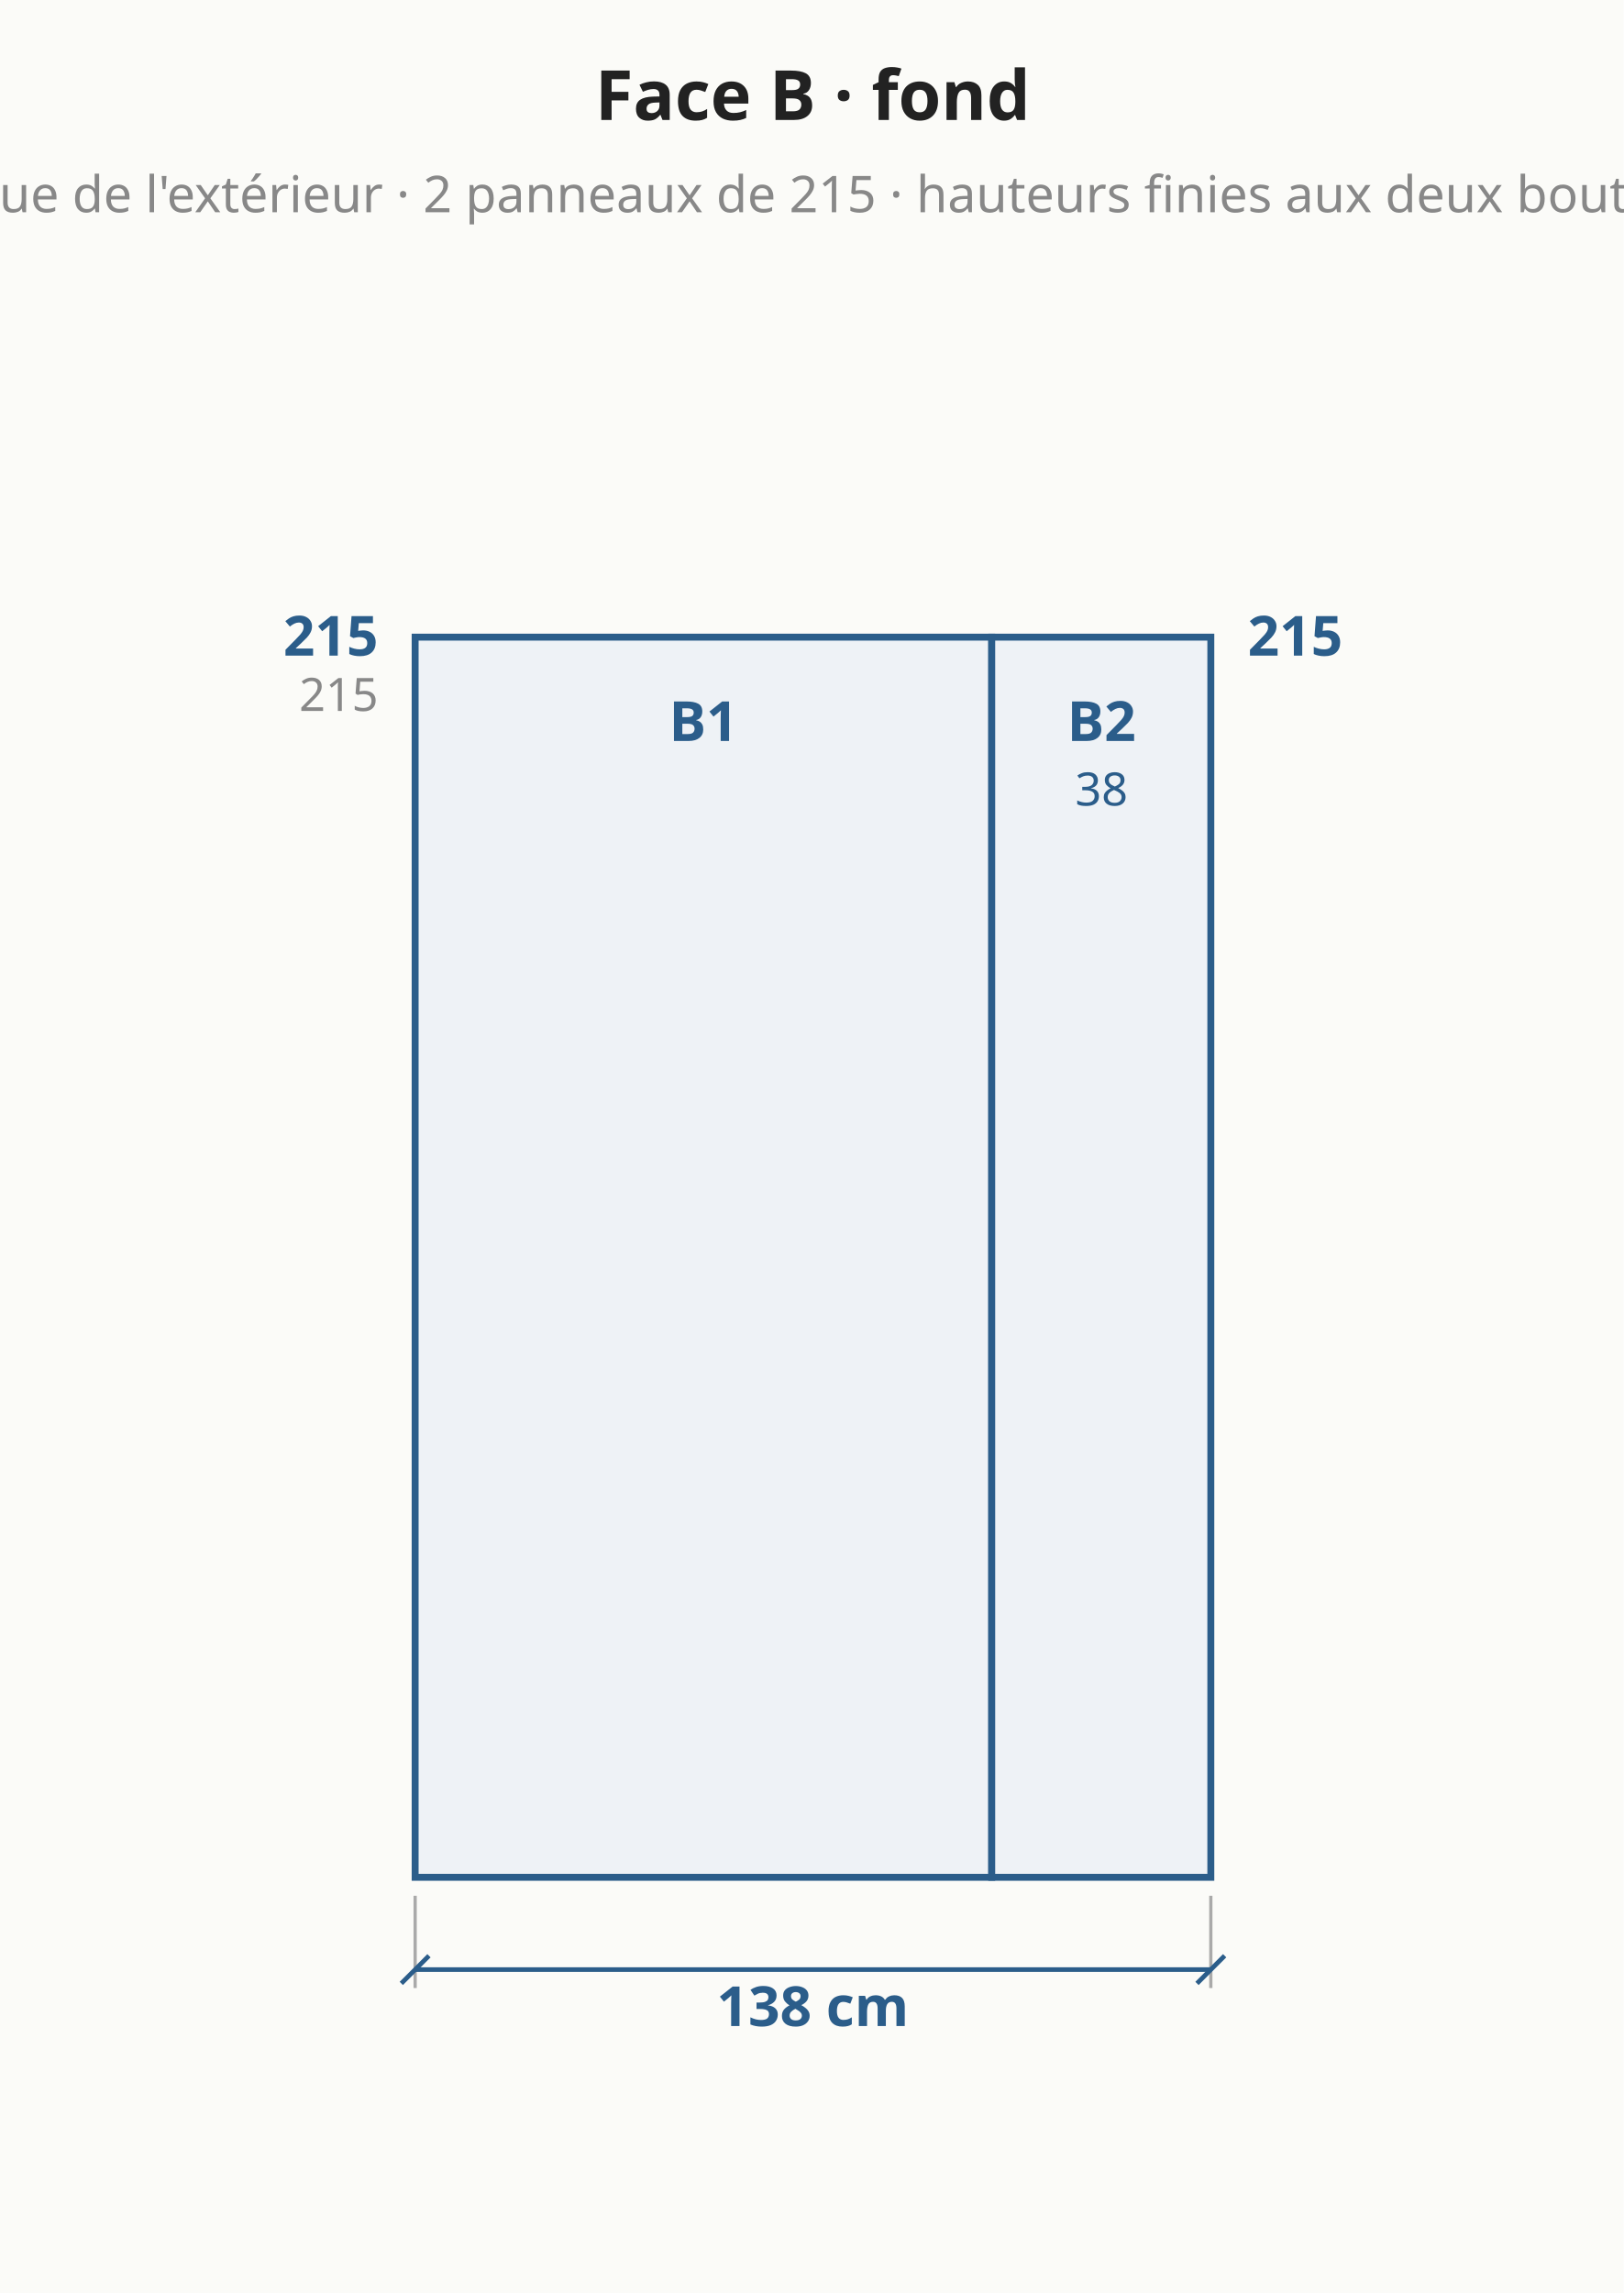
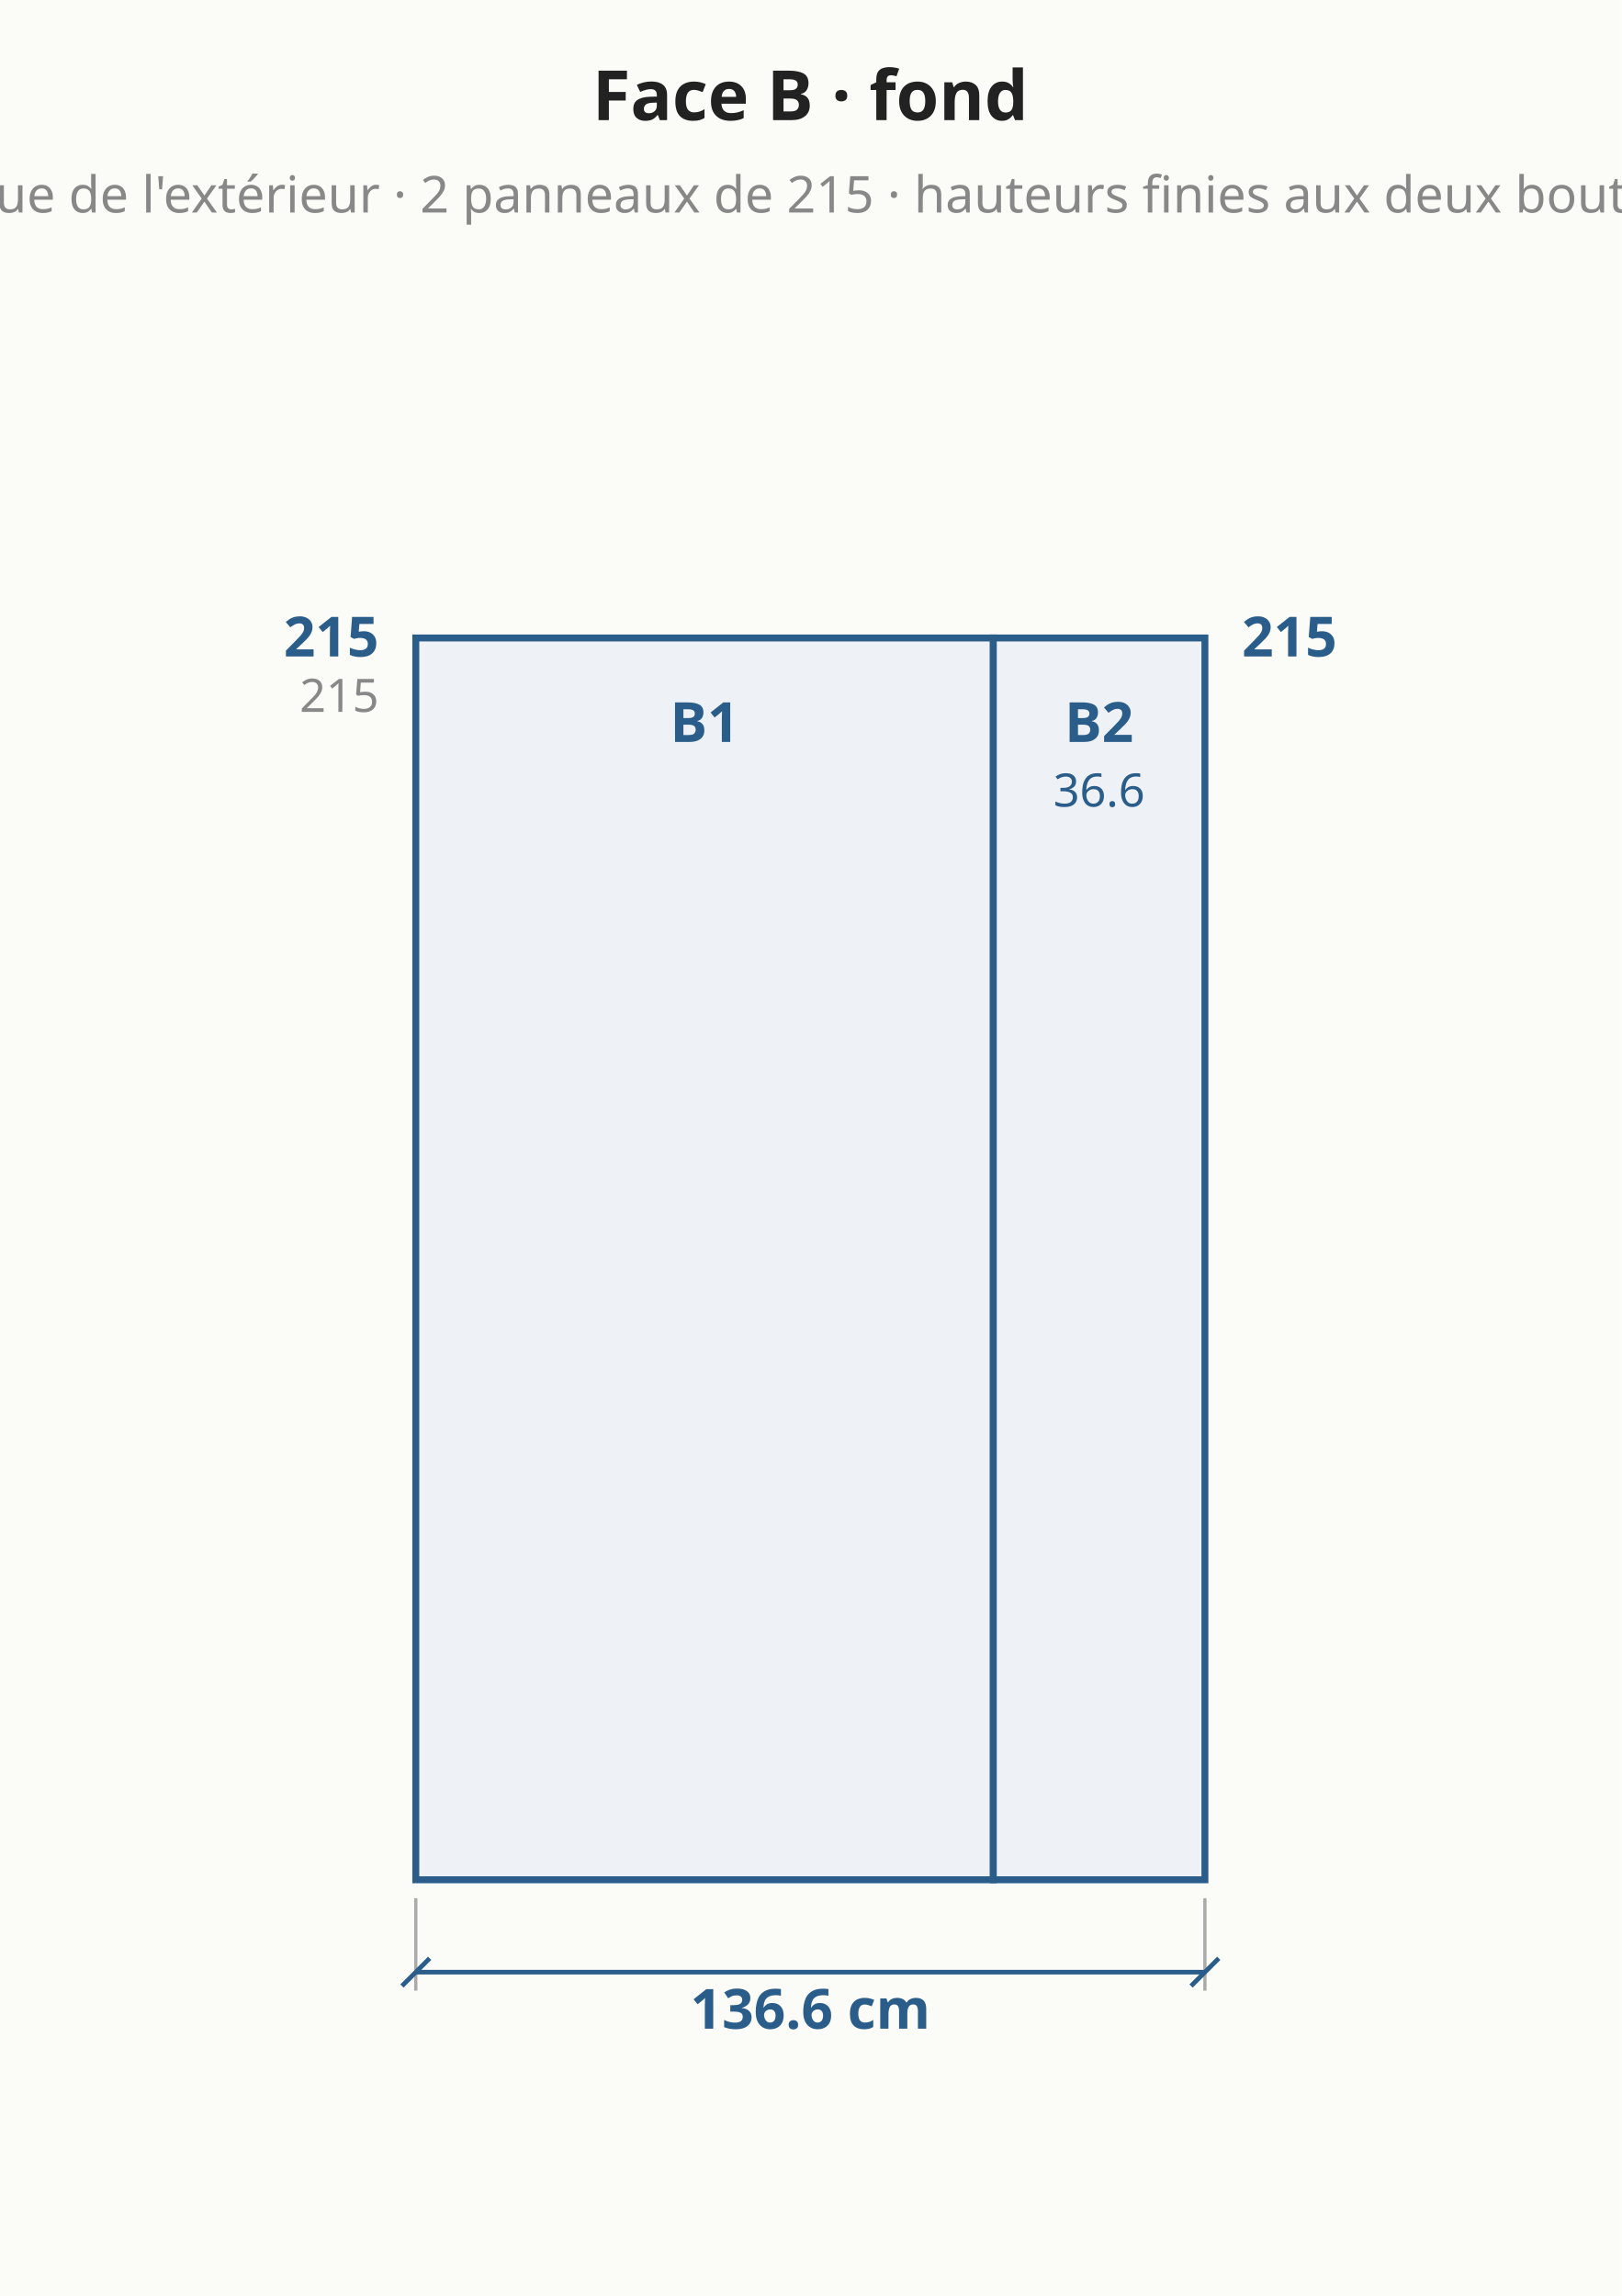
- <svg xmlns="http://www.w3.org/2000/svg" viewBox="0 0 352 497" font-family="system-ui,sans-serif" font-size="13">
-   <rect width="352" height="497" fill="#fbfbf8" />
+ <svg xmlns="http://www.w3.org/2000/svg" viewBox="0 0 351 497" font-family="system-ui,sans-serif" font-size="13">
+   <rect width="351" height="497" fill="#fbfbf8" />
  <polygon points="90.0,406.9 215.0,406.9 215.0,138.1 90.0,138.1" fill="#eef2f6" stroke="#2b5d8a" stroke-width="1.5" />
  <text x="152.5" y="160.6" text-anchor="middle" fill="#2b5d8a" font-size="12" font-weight="bold">B1</text>
-   <polygon points="215.0,406.9 262.5,406.9 262.5,138.1 215.0,138.1" fill="#eef2f6" stroke="#2b5d8a" stroke-width="1.5" />
-   <text x="238.8" y="160.6" text-anchor="middle" fill="#2b5d8a" font-size="12" font-weight="bold">B2</text>
-   <text x="238.8" y="174.6" text-anchor="middle" fill="#2b5d8a" font-size="10" font-weight="normal">38</text>
+   <polygon points="215.0,406.9 260.8,406.9 260.8,138.1 215.0,138.1" fill="#eef2f6" stroke="#2b5d8a" stroke-width="1.5" />
+   <text x="237.9" y="160.6" text-anchor="middle" fill="#2b5d8a" font-size="12" font-weight="bold">B2</text>
+   <text x="237.9" y="174.6" text-anchor="middle" fill="#2b5d8a" font-size="10" font-weight="normal">36.6</text>
  <line x1="90.0" y1="410.9" x2="90.0" y2="430.9" stroke="#aaa" stroke-width="0.7" />
-   <line x1="262.5" y1="410.9" x2="262.5" y2="430.9" stroke="#aaa" stroke-width="0.7" />
-   <line x1="90.0" y1="426.9" x2="262.5" y2="426.9" stroke="#2b5d8a" stroke-width="1" />
+   <line x1="260.8" y1="410.9" x2="260.8" y2="430.9" stroke="#aaa" stroke-width="0.7" />
+   <line x1="90.0" y1="426.9" x2="260.8" y2="426.9" stroke="#2b5d8a" stroke-width="1" />
  <line x1="87.0" y1="429.9" x2="93.0" y2="423.9" stroke="#2b5d8a" stroke-width="1" />
-   <line x1="259.5" y1="429.9" x2="265.5" y2="423.9" stroke="#2b5d8a" stroke-width="1" />
-   <text x="176.2" y="434.9" text-anchor="middle" dominant-baseline="middle" fill="#2b5d8a" font-size="12" font-weight="bold" transform="rotate(0.0 176.2 434.9)">138 cm</text>
+   <line x1="257.8" y1="429.9" x2="263.8" y2="423.9" stroke="#2b5d8a" stroke-width="1" />
+   <text x="175.4" y="434.9" text-anchor="middle" dominant-baseline="middle" fill="#2b5d8a" font-size="12" font-weight="bold" transform="rotate(0.0 175.4 434.9)">136.6 cm</text>
  <text x="82.0" y="142.1" text-anchor="end" fill="#2b5d8a" font-size="12" font-weight="bold">215</text>
-   <text x="270.5" y="142.1" text-anchor="start" fill="#2b5d8a" font-size="12" font-weight="bold">215</text>
+   <text x="268.8" y="142.1" text-anchor="start" fill="#2b5d8a" font-size="12" font-weight="bold">215</text>
  <text x="82.0" y="154.1" text-anchor="end" fill="#888" font-size="10" font-weight="normal">215</text>
-   <text x="176.2" y="26.0" text-anchor="middle" fill="#222" font-size="15" font-weight="bold">Face B · fond</text>
-   <text x="176.2" y="46.0" text-anchor="middle" fill="#888" font-size="11" font-weight="normal">vue de l'extérieur · 2 panneaux de 215 · hauteurs finies aux deux bouts</text>
+   <text x="175.4" y="26.0" text-anchor="middle" fill="#222" font-size="15" font-weight="bold">Face B · fond</text>
+   <text x="175.4" y="46.0" text-anchor="middle" fill="#888" font-size="11" font-weight="normal">vue de l'extérieur · 2 panneaux de 215 · hauteurs finies aux deux bouts</text>
</svg>
